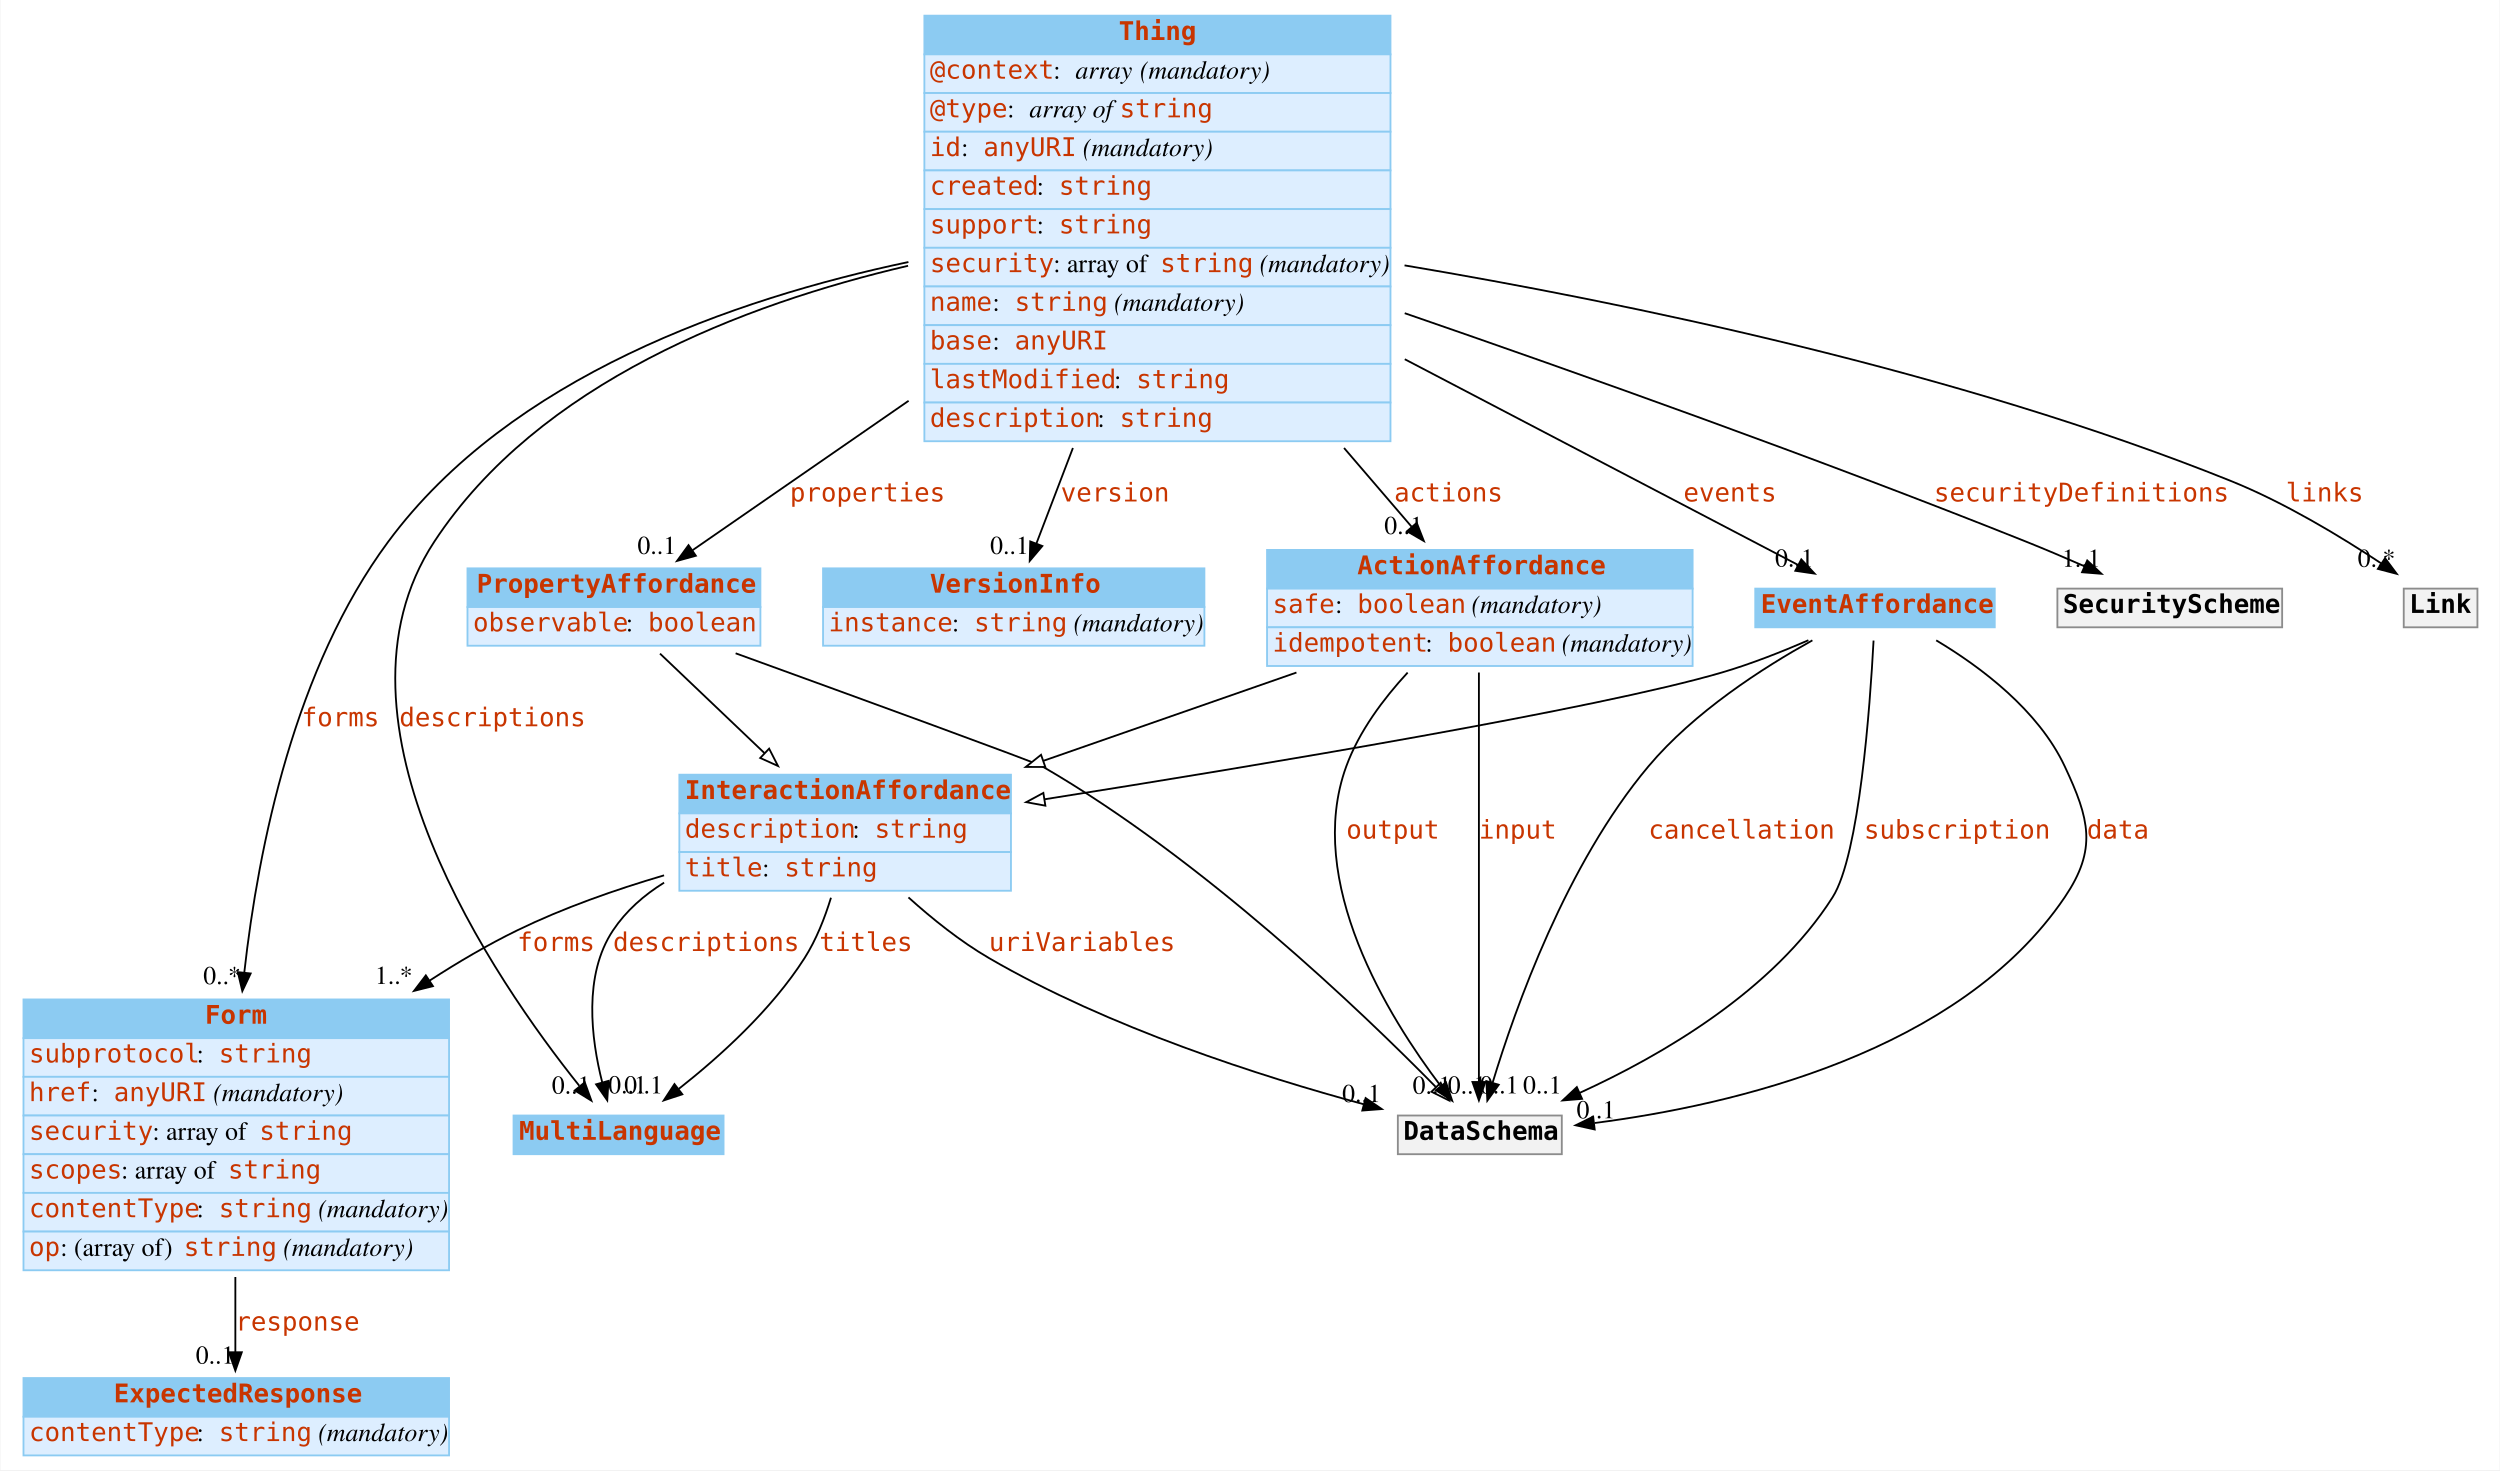
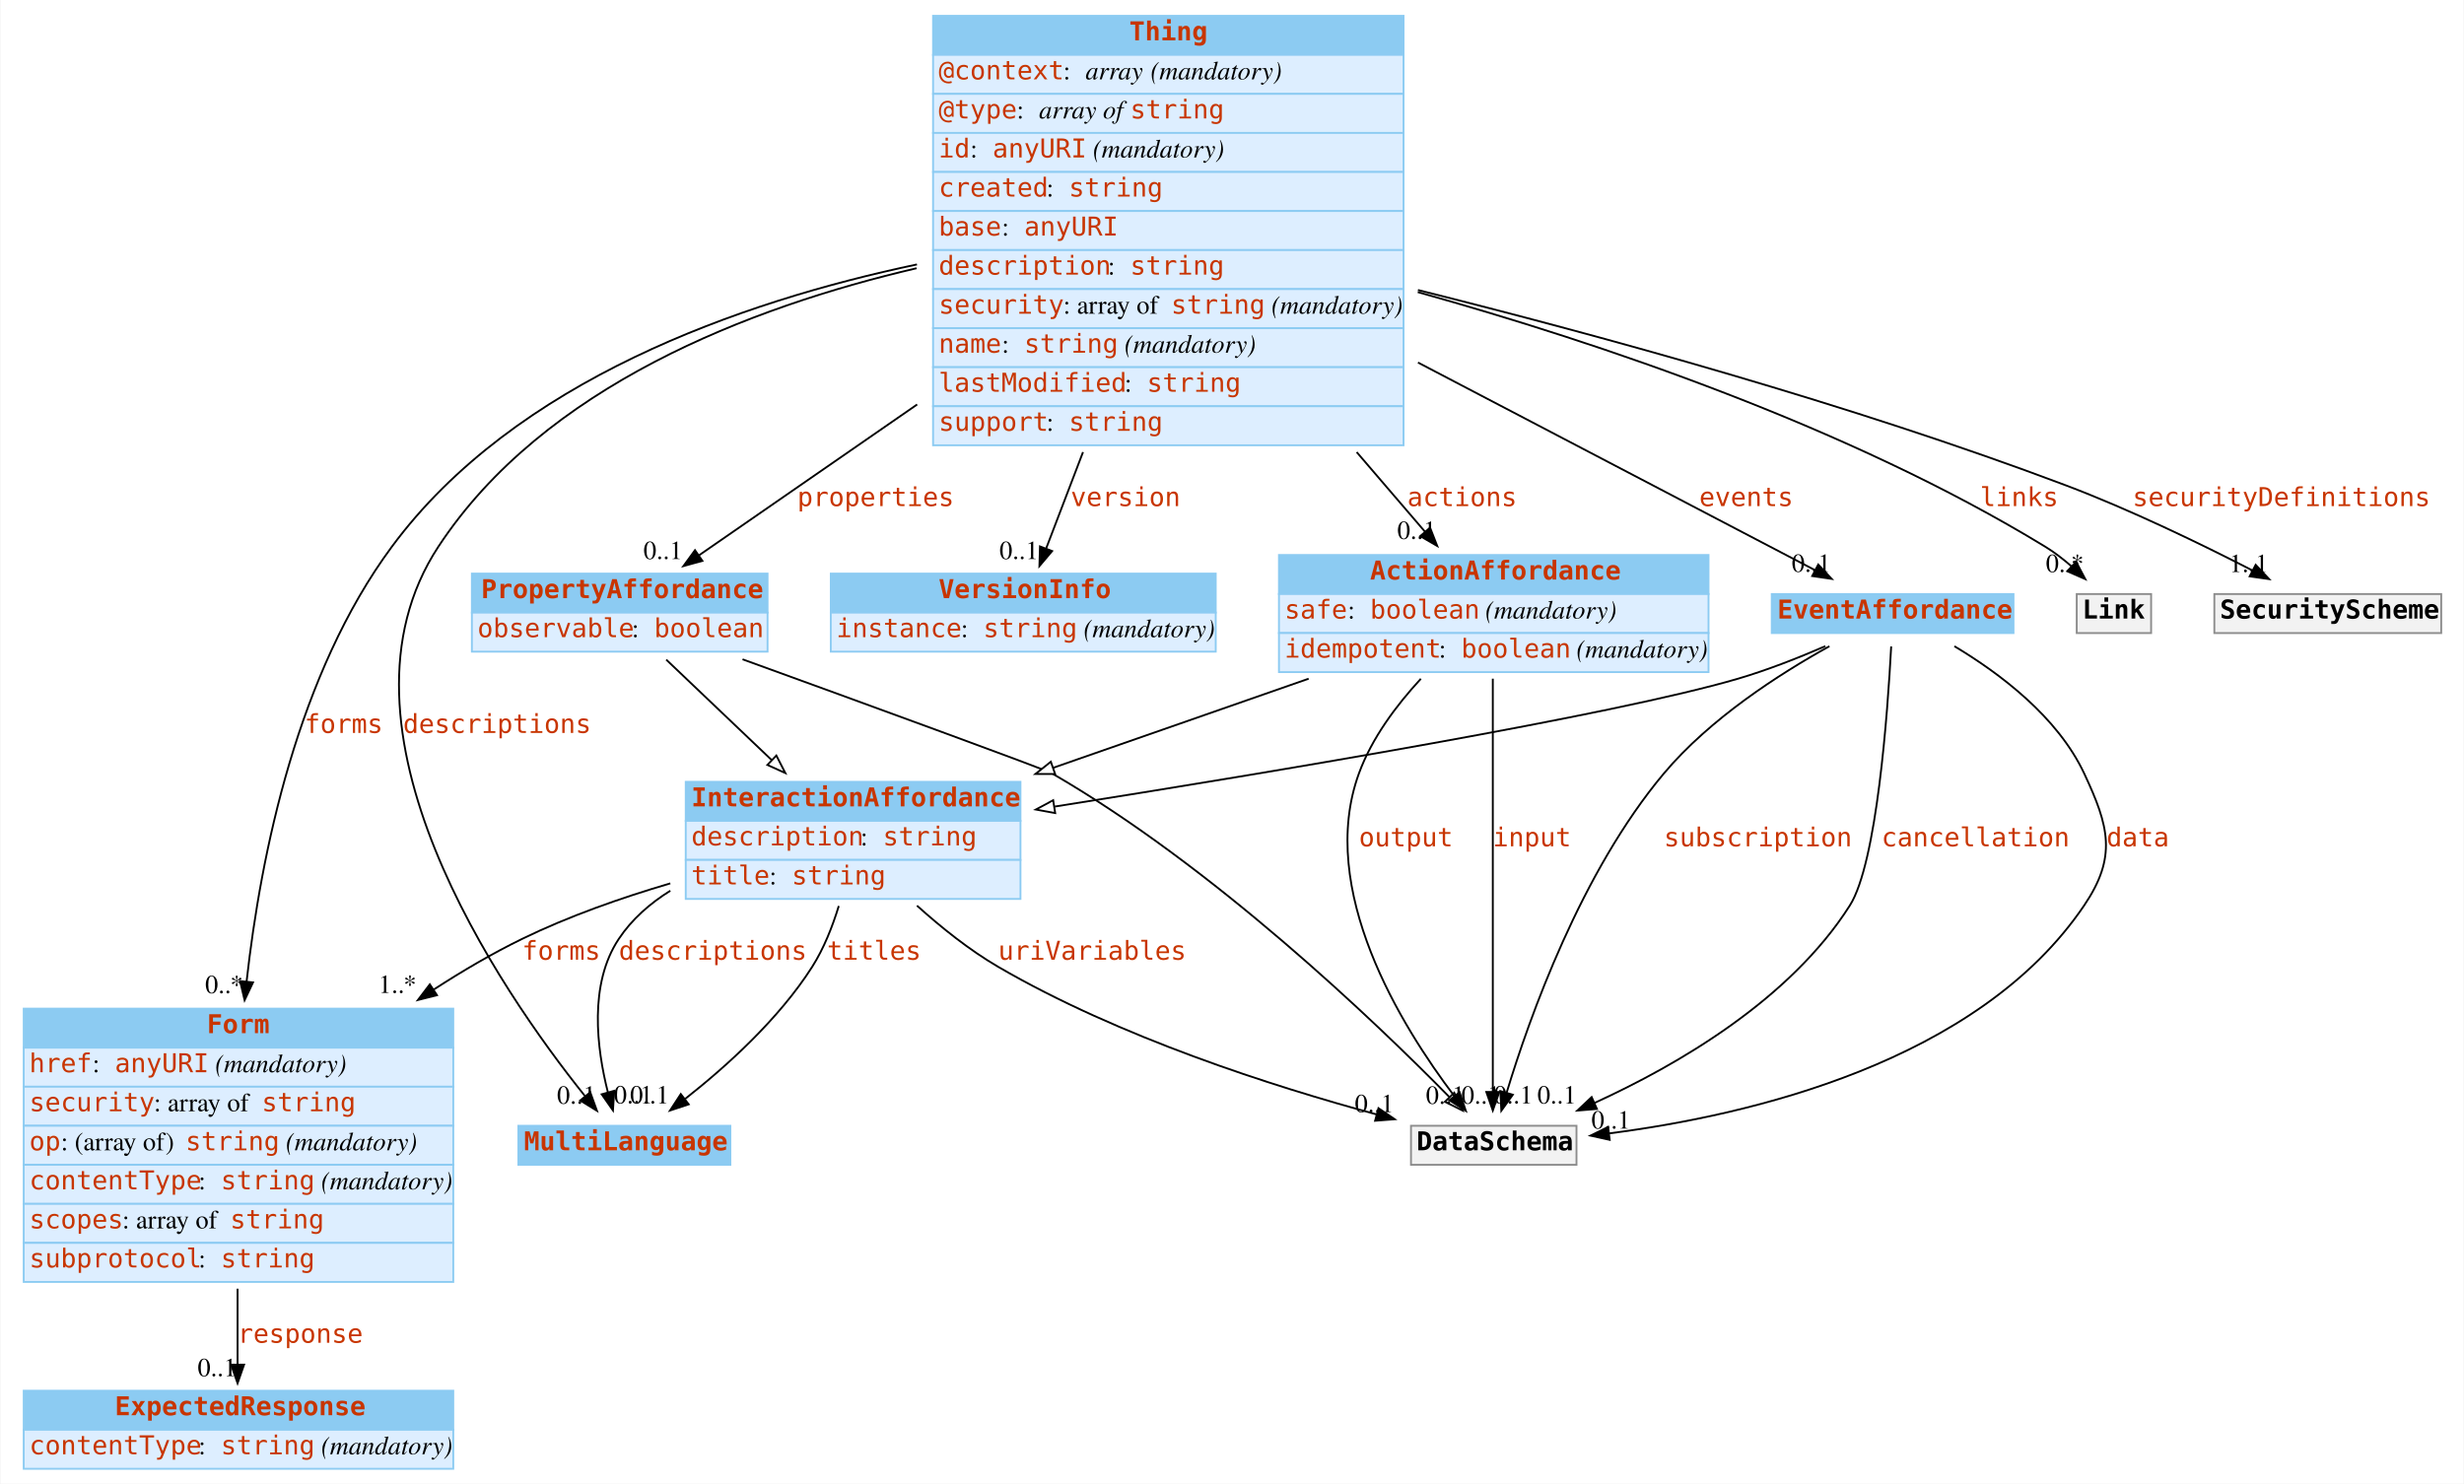
- <svg xmlns="http://www.w3.org/2000/svg" width="1357pt" height="798pt" viewBox="0.00 0.00 1356.50 798.00">
+ <svg xmlns="http://www.w3.org/2000/svg" width="1325pt" height="798pt" viewBox="0.00 0.00 1324.50 798.00">
  <g id="graph0" class="graph" transform="scale(1 1) rotate(0) translate(4 794)">
-     <polygon fill="white" stroke="none" points="-4,4 -4,-794 1352.5,-794 1352.5,4 -4,4" />
+     <polygon fill="white" stroke="none" points="-4,4 -4,-794 1320.5,-794 1320.5,4 -4,4" />
    <g id="node1" class="node">
      <polygon fill="#8ccbf2" stroke="none" points="274.5,-167.5 274.5,-188.5 388.5,-188.5 388.5,-167.5 274.5,-167.5" />
      <polygon fill="none" stroke="#8ccbf2" points="274.5,-167.5 274.5,-188.5 388.5,-188.5 388.5,-167.5 274.5,-167.5" />
      <text text-anchor="start" x="277.5" y="-175.3" font-family="mono" font-weight="bold" font-size="14.00" fill="#c83500">MultiLanguage</text>
    </g>
    <g id="node2" class="node">
      <polygon fill="#8ccbf2" stroke="none" points="8.5,-230.5 8.5,-251.5 239.5,-251.5 239.5,-230.5 8.5,-230.5" />
      <polygon fill="none" stroke="#8ccbf2" points="8.5,-230.5 8.5,-251.5 239.5,-251.5 239.5,-230.5 8.5,-230.5" />
      <text text-anchor="start" x="107" y="-238.3" font-family="mono" font-weight="bold" font-size="14.00" fill="#c83500">Form</text>
      <polygon fill="#ddeeff" stroke="none" points="8.5,-209.5 8.5,-230.5 239.5,-230.5 239.5,-209.5 8.5,-209.5" />
      <polygon fill="none" stroke="#8ccbf2" points="8.5,-209.5 8.5,-230.5 239.5,-230.5 239.5,-209.5 8.5,-209.5" />
-       <text text-anchor="start" x="11.5" y="-217.3" font-family="mono" font-size="14.00" fill="#c83500">subprotocol</text>
-       <text text-anchor="start" x="102.5" y="-217.3" font-family="Times,serif" font-size="14.00"> : </text>
-       <text text-anchor="start" x="114.5" y="-217.3" font-family="mono" font-size="14.00" fill="#c83500">string</text>
+       <text text-anchor="start" x="11.5" y="-217.3" font-family="mono" font-size="14.00" fill="#c83500">href</text>
+       <text text-anchor="start" x="45.5" y="-217.3" font-family="Times,serif" font-size="14.00"> : </text>
+       <text text-anchor="start" x="57.5" y="-217.3" font-family="mono" font-size="14.00" fill="#c83500">anyURI</text>
+       <text text-anchor="start" x="107.5" y="-217.3" font-family="Times,serif" font-size="14.00"> </text>
+       <text text-anchor="start" x="111.5" y="-217.3" font-family="Times,serif" font-style="italic" font-size="14.00">(mandatory)</text>
      <polygon fill="#ddeeff" stroke="none" points="8.5,-188.5 8.5,-209.5 239.5,-209.5 239.5,-188.5 8.5,-188.5" />
      <polygon fill="none" stroke="#8ccbf2" points="8.5,-188.5 8.5,-209.5 239.5,-209.5 239.5,-188.5 8.5,-188.5" />
-       <text text-anchor="start" x="11.5" y="-196.3" font-family="mono" font-size="14.00" fill="#c83500">href</text>
-       <text text-anchor="start" x="45.5" y="-196.3" font-family="Times,serif" font-size="14.00"> : </text>
-       <text text-anchor="start" x="57.5" y="-196.3" font-family="mono" font-size="14.00" fill="#c83500">anyURI</text>
-       <text text-anchor="start" x="107.5" y="-196.3" font-family="Times,serif" font-size="14.00"> </text>
-       <text text-anchor="start" x="111.5" y="-196.3" font-family="Times,serif" font-style="italic" font-size="14.00">(mandatory)</text>
+       <text text-anchor="start" x="11.5" y="-196.3" font-family="mono" font-size="14.00" fill="#c83500">security</text>
+       <text text-anchor="start" x="78.5" y="-196.3" font-family="Times,serif" font-size="14.00"> : array of </text>
+       <text text-anchor="start" x="136.5" y="-196.3" font-family="mono" font-size="14.00" fill="#c83500">string</text>
      <polygon fill="#ddeeff" stroke="none" points="8.5,-167.5 8.5,-188.5 239.5,-188.5 239.5,-167.5 8.5,-167.5" />
      <polygon fill="none" stroke="#8ccbf2" points="8.5,-167.5 8.5,-188.5 239.5,-188.5 239.5,-167.5 8.5,-167.5" />
-       <text text-anchor="start" x="11.5" y="-175.3" font-family="mono" font-size="14.00" fill="#c83500">security</text>
-       <text text-anchor="start" x="78.5" y="-175.3" font-family="Times,serif" font-size="14.00"> : array of </text>
-       <text text-anchor="start" x="136.5" y="-175.3" font-family="mono" font-size="14.00" fill="#c83500">string</text>
+       <text text-anchor="start" x="11.5" y="-175.3" font-family="mono" font-size="14.00" fill="#c83500">op</text>
+       <text text-anchor="start" x="28.5" y="-175.3" font-family="Times,serif" font-size="14.00"> : (array of) </text>
+       <text text-anchor="start" x="95.5" y="-175.3" font-family="mono" font-size="14.00" fill="#c83500">string</text>
+       <text text-anchor="start" x="145.5" y="-175.3" font-family="Times,serif" font-size="14.00"> </text>
+       <text text-anchor="start" x="149.5" y="-175.3" font-family="Times,serif" font-style="italic" font-size="14.00">(mandatory)</text>
      <polygon fill="#ddeeff" stroke="none" points="8.5,-146.5 8.5,-167.5 239.5,-167.5 239.5,-146.5 8.5,-146.5" />
      <polygon fill="none" stroke="#8ccbf2" points="8.5,-146.5 8.5,-167.5 239.5,-167.5 239.5,-146.5 8.5,-146.5" />
-       <text text-anchor="start" x="11.5" y="-154.3" font-family="mono" font-size="14.00" fill="#c83500">scopes</text>
-       <text text-anchor="start" x="61.5" y="-154.3" font-family="Times,serif" font-size="14.00"> : array of </text>
-       <text text-anchor="start" x="119.5" y="-154.3" font-family="mono" font-size="14.00" fill="#c83500">string</text>
+       <text text-anchor="start" x="11.5" y="-154.3" font-family="mono" font-size="14.00" fill="#c83500">contentType</text>
+       <text text-anchor="start" x="102.5" y="-154.3" font-family="Times,serif" font-size="14.00"> : </text>
+       <text text-anchor="start" x="114.5" y="-154.3" font-family="mono" font-size="14.00" fill="#c83500">string</text>
+       <text text-anchor="start" x="164.5" y="-154.3" font-family="Times,serif" font-size="14.00"> </text>
+       <text text-anchor="start" x="168.5" y="-154.3" font-family="Times,serif" font-style="italic" font-size="14.00">(mandatory)</text>
      <polygon fill="#ddeeff" stroke="none" points="8.5,-125.5 8.5,-146.5 239.5,-146.5 239.5,-125.5 8.5,-125.5" />
      <polygon fill="none" stroke="#8ccbf2" points="8.5,-125.5 8.5,-146.5 239.5,-146.5 239.5,-125.5 8.5,-125.5" />
-       <text text-anchor="start" x="11.5" y="-133.3" font-family="mono" font-size="14.00" fill="#c83500">contentType</text>
-       <text text-anchor="start" x="102.5" y="-133.3" font-family="Times,serif" font-size="14.00"> : </text>
-       <text text-anchor="start" x="114.5" y="-133.3" font-family="mono" font-size="14.00" fill="#c83500">string</text>
-       <text text-anchor="start" x="164.5" y="-133.3" font-family="Times,serif" font-size="14.00"> </text>
-       <text text-anchor="start" x="168.5" y="-133.3" font-family="Times,serif" font-style="italic" font-size="14.00">(mandatory)</text>
+       <text text-anchor="start" x="11.5" y="-133.3" font-family="mono" font-size="14.00" fill="#c83500">scopes</text>
+       <text text-anchor="start" x="61.5" y="-133.3" font-family="Times,serif" font-size="14.00"> : array of </text>
+       <text text-anchor="start" x="119.5" y="-133.3" font-family="mono" font-size="14.00" fill="#c83500">string</text>
      <polygon fill="#ddeeff" stroke="none" points="8.5,-104.5 8.5,-125.5 239.5,-125.5 239.5,-104.5 8.5,-104.5" />
      <polygon fill="none" stroke="#8ccbf2" points="8.5,-104.5 8.5,-125.5 239.5,-125.5 239.5,-104.5 8.5,-104.5" />
-       <text text-anchor="start" x="11.5" y="-112.3" font-family="mono" font-size="14.00" fill="#c83500">op</text>
-       <text text-anchor="start" x="28.5" y="-112.3" font-family="Times,serif" font-size="14.00"> : (array of) </text>
-       <text text-anchor="start" x="95.5" y="-112.3" font-family="mono" font-size="14.00" fill="#c83500">string</text>
-       <text text-anchor="start" x="145.5" y="-112.3" font-family="Times,serif" font-size="14.00"> </text>
-       <text text-anchor="start" x="149.5" y="-112.3" font-family="Times,serif" font-style="italic" font-size="14.00">(mandatory)</text>
+       <text text-anchor="start" x="11.5" y="-112.3" font-family="mono" font-size="14.00" fill="#c83500">subprotocol</text>
+       <text text-anchor="start" x="102.5" y="-112.3" font-family="Times,serif" font-size="14.00"> : </text>
+       <text text-anchor="start" x="114.5" y="-112.3" font-family="mono" font-size="14.00" fill="#c83500">string</text>
    </g>
    <g id="node5" class="node">
      <polygon fill="#8ccbf2" stroke="none" points="8.5,-25 8.5,-46 239.5,-46 239.5,-25 8.5,-25" />
      <polygon fill="none" stroke="#8ccbf2" points="8.5,-25 8.5,-46 239.5,-46 239.5,-25 8.5,-25" />
      <text text-anchor="start" x="57.5" y="-32.8" font-family="mono" font-weight="bold" font-size="14.00" fill="#c83500">ExpectedResponse</text>
      <polygon fill="#ddeeff" stroke="none" points="8.5,-4 8.5,-25 239.5,-25 239.5,-4 8.5,-4" />
      <polygon fill="none" stroke="#8ccbf2" points="8.5,-4 8.5,-25 239.5,-25 239.5,-4 8.5,-4" />
      <text text-anchor="start" x="11.5" y="-11.8" font-family="mono" font-size="14.00" fill="#c83500">contentType</text>
      <text text-anchor="start" x="102.5" y="-11.8" font-family="Times,serif" font-size="14.00"> : </text>
      <text text-anchor="start" x="114.5" y="-11.8" font-family="mono" font-size="14.00" fill="#c83500">string</text>
      <text text-anchor="start" x="164.5" y="-11.8" font-family="Times,serif" font-size="14.00"> </text>
      <text text-anchor="start" x="168.5" y="-11.8" font-family="Times,serif" font-style="italic" font-size="14.00">(mandatory)</text>
    </g>
    <g id="edge1" class="edge">
      <path fill="none" stroke="black" d="M123.5,-100.862C123.5,-86.558 123.5,-72.295 123.5,-60.116" />
      <polygon fill="black" stroke="black" points="127,-60 123.5,-50 120,-60 127,-60" />
      <text text-anchor="start" x="123.5" y="-71.8" font-family="mono" font-size="14.00" fill="#c83500">response</text>
      <text text-anchor="middle" x="112.5" y="-53.8" font-family="Times,serif" font-size="14.00">0..1</text>
    </g>
    <g id="node3" class="node">
      <polygon fill="#8ccbf2" stroke="none" points="497.5,-764.5 497.5,-785.5 750.5,-785.5 750.5,-764.5 497.5,-764.5" />
      <polygon fill="none" stroke="#8ccbf2" points="497.5,-764.5 497.5,-785.5 750.5,-785.5 750.5,-764.5 497.5,-764.5" />
      <text text-anchor="start" x="603" y="-772.3" font-family="mono" font-weight="bold" font-size="14.00" fill="#c83500">Thing</text>
      <polygon fill="#ddeeff" stroke="none" points="497.5,-743.5 497.5,-764.5 750.5,-764.5 750.5,-743.5 497.5,-743.5" />
      <polygon fill="none" stroke="#8ccbf2" points="497.5,-743.5 497.5,-764.5 750.5,-764.5 750.5,-743.5 497.5,-743.5" />
      <text text-anchor="start" x="500.5" y="-751.3" font-family="mono" font-size="14.00" fill="#c83500">@context</text>
      <text text-anchor="start" x="567.5" y="-751.3" font-family="Times,serif" font-size="14.00"> : </text>
      <text text-anchor="start" x="579.5" y="-751.3" font-family="Times,serif" font-style="italic" font-size="14.00">array</text>
      <text text-anchor="start" x="610.5" y="-751.3" font-family="Times,serif" font-size="14.00"> </text>
      <text text-anchor="start" x="614.5" y="-751.3" font-family="Times,serif" font-style="italic" font-size="14.00">(mandatory)</text>
      <polygon fill="#ddeeff" stroke="none" points="497.5,-722.5 497.5,-743.5 750.5,-743.5 750.5,-722.5 497.5,-722.5" />
      <polygon fill="none" stroke="#8ccbf2" points="497.5,-722.5 497.5,-743.5 750.5,-743.5 750.5,-722.5 497.5,-722.5" />
      <text text-anchor="start" x="500.5" y="-730.3" font-family="mono" font-size="14.00" fill="#c83500">@type</text>
      <text text-anchor="start" x="542.5" y="-730.3" font-family="Times,serif" font-size="14.00"> : </text>
      <text text-anchor="start" x="554.5" y="-730.3" font-family="Times,serif" font-style="italic" font-size="14.00">array of </text>
      <text text-anchor="start" x="603.5" y="-730.3" font-family="mono" font-size="14.00" fill="#c83500">string</text>
      <polygon fill="#ddeeff" stroke="none" points="497.5,-701.5 497.5,-722.5 750.5,-722.5 750.5,-701.5 497.5,-701.5" />
      <polygon fill="none" stroke="#8ccbf2" points="497.5,-701.5 497.5,-722.5 750.5,-722.5 750.5,-701.5 497.5,-701.5" />
      <text text-anchor="start" x="500.5" y="-709.3" font-family="mono" font-size="14.00" fill="#c83500">id</text>
      <text text-anchor="start" x="517.5" y="-709.3" font-family="Times,serif" font-size="14.00"> : </text>
      <text text-anchor="start" x="529.5" y="-709.3" font-family="mono" font-size="14.00" fill="#c83500">anyURI</text>
      <text text-anchor="start" x="579.5" y="-709.3" font-family="Times,serif" font-size="14.00"> </text>
      <text text-anchor="start" x="583.5" y="-709.3" font-family="Times,serif" font-style="italic" font-size="14.00">(mandatory)</text>
      <polygon fill="#ddeeff" stroke="none" points="497.5,-680.5 497.5,-701.5 750.5,-701.5 750.5,-680.5 497.5,-680.5" />
      <polygon fill="none" stroke="#8ccbf2" points="497.5,-680.5 497.5,-701.5 750.5,-701.5 750.5,-680.5 497.5,-680.5" />
      <text text-anchor="start" x="500.5" y="-688.3" font-family="mono" font-size="14.00" fill="#c83500">created</text>
      <text text-anchor="start" x="558.5" y="-688.3" font-family="Times,serif" font-size="14.00"> : </text>
      <text text-anchor="start" x="570.5" y="-688.3" font-family="mono" font-size="14.00" fill="#c83500">string</text>
      <polygon fill="#ddeeff" stroke="none" points="497.5,-659.5 497.5,-680.5 750.5,-680.5 750.5,-659.5 497.5,-659.5" />
      <polygon fill="none" stroke="#8ccbf2" points="497.5,-659.5 497.5,-680.5 750.5,-680.5 750.5,-659.5 497.5,-659.5" />
-       <text text-anchor="start" x="500.5" y="-667.3" font-family="mono" font-size="14.00" fill="#c83500">support</text>
-       <text text-anchor="start" x="558.5" y="-667.3" font-family="Times,serif" font-size="14.00"> : </text>
-       <text text-anchor="start" x="570.5" y="-667.3" font-family="mono" font-size="14.00" fill="#c83500">string</text>
+       <text text-anchor="start" x="500.5" y="-667.3" font-family="mono" font-size="14.00" fill="#c83500">base</text>
+       <text text-anchor="start" x="534.5" y="-667.3" font-family="Times,serif" font-size="14.00"> : </text>
+       <text text-anchor="start" x="546.5" y="-667.3" font-family="mono" font-size="14.00" fill="#c83500">anyURI</text>
      <polygon fill="#ddeeff" stroke="none" points="497.5,-638.5 497.5,-659.5 750.5,-659.5 750.5,-638.5 497.5,-638.5" />
      <polygon fill="none" stroke="#8ccbf2" points="497.5,-638.5 497.5,-659.5 750.5,-659.5 750.5,-638.5 497.5,-638.5" />
-       <text text-anchor="start" x="500.5" y="-646.3" font-family="mono" font-size="14.00" fill="#c83500">security</text>
-       <text text-anchor="start" x="567.5" y="-646.3" font-family="Times,serif" font-size="14.00"> : array of </text>
-       <text text-anchor="start" x="625.5" y="-646.3" font-family="mono" font-size="14.00" fill="#c83500">string</text>
-       <text text-anchor="start" x="675.5" y="-646.3" font-family="Times,serif" font-size="14.00"> </text>
-       <text text-anchor="start" x="679.5" y="-646.3" font-family="Times,serif" font-style="italic" font-size="14.00">(mandatory)</text>
+       <text text-anchor="start" x="500.5" y="-646.3" font-family="mono" font-size="14.00" fill="#c83500">description</text>
+       <text text-anchor="start" x="591.5" y="-646.3" font-family="Times,serif" font-size="14.00"> : </text>
+       <text text-anchor="start" x="603.5" y="-646.3" font-family="mono" font-size="14.00" fill="#c83500">string</text>
      <polygon fill="#ddeeff" stroke="none" points="497.5,-617.5 497.5,-638.5 750.5,-638.5 750.5,-617.5 497.5,-617.5" />
      <polygon fill="none" stroke="#8ccbf2" points="497.5,-617.5 497.5,-638.5 750.5,-638.5 750.5,-617.5 497.5,-617.5" />
-       <text text-anchor="start" x="500.5" y="-625.3" font-family="mono" font-size="14.00" fill="#c83500">name</text>
-       <text text-anchor="start" x="534.5" y="-625.3" font-family="Times,serif" font-size="14.00"> : </text>
-       <text text-anchor="start" x="546.5" y="-625.3" font-family="mono" font-size="14.00" fill="#c83500">string</text>
-       <text text-anchor="start" x="596.5" y="-625.3" font-family="Times,serif" font-size="14.00"> </text>
-       <text text-anchor="start" x="600.5" y="-625.3" font-family="Times,serif" font-style="italic" font-size="14.00">(mandatory)</text>
+       <text text-anchor="start" x="500.5" y="-625.3" font-family="mono" font-size="14.00" fill="#c83500">security</text>
+       <text text-anchor="start" x="567.5" y="-625.3" font-family="Times,serif" font-size="14.00"> : array of </text>
+       <text text-anchor="start" x="625.5" y="-625.3" font-family="mono" font-size="14.00" fill="#c83500">string</text>
+       <text text-anchor="start" x="675.5" y="-625.3" font-family="Times,serif" font-size="14.00"> </text>
+       <text text-anchor="start" x="679.5" y="-625.3" font-family="Times,serif" font-style="italic" font-size="14.00">(mandatory)</text>
      <polygon fill="#ddeeff" stroke="none" points="497.5,-596.5 497.5,-617.5 750.5,-617.5 750.5,-596.5 497.5,-596.5" />
      <polygon fill="none" stroke="#8ccbf2" points="497.5,-596.5 497.5,-617.5 750.5,-617.5 750.5,-596.5 497.5,-596.5" />
-       <text text-anchor="start" x="500.5" y="-604.3" font-family="mono" font-size="14.00" fill="#c83500">base</text>
+       <text text-anchor="start" x="500.5" y="-604.3" font-family="mono" font-size="14.00" fill="#c83500">name</text>
      <text text-anchor="start" x="534.5" y="-604.3" font-family="Times,serif" font-size="14.00"> : </text>
-       <text text-anchor="start" x="546.5" y="-604.3" font-family="mono" font-size="14.00" fill="#c83500">anyURI</text>
+       <text text-anchor="start" x="546.5" y="-604.3" font-family="mono" font-size="14.00" fill="#c83500">string</text>
+       <text text-anchor="start" x="596.5" y="-604.3" font-family="Times,serif" font-size="14.00"> </text>
+       <text text-anchor="start" x="600.5" y="-604.3" font-family="Times,serif" font-style="italic" font-size="14.00">(mandatory)</text>
      <polygon fill="#ddeeff" stroke="none" points="497.5,-575.5 497.5,-596.5 750.5,-596.5 750.5,-575.5 497.5,-575.5" />
      <polygon fill="none" stroke="#8ccbf2" points="497.5,-575.5 497.5,-596.5 750.5,-596.5 750.5,-575.5 497.5,-575.5" />
      <text text-anchor="start" x="500.5" y="-583.3" font-family="mono" font-size="14.00" fill="#c83500">lastModified</text>
      <text text-anchor="start" x="600.5" y="-583.3" font-family="Times,serif" font-size="14.00"> : </text>
      <text text-anchor="start" x="612.5" y="-583.3" font-family="mono" font-size="14.00" fill="#c83500">string</text>
      <polygon fill="#ddeeff" stroke="none" points="497.5,-554.5 497.5,-575.5 750.5,-575.5 750.5,-554.5 497.5,-554.5" />
      <polygon fill="none" stroke="#8ccbf2" points="497.5,-554.5 497.5,-575.5 750.5,-575.5 750.5,-554.5 497.5,-554.5" />
-       <text text-anchor="start" x="500.5" y="-562.3" font-family="mono" font-size="14.00" fill="#c83500">description</text>
-       <text text-anchor="start" x="591.5" y="-562.3" font-family="Times,serif" font-size="14.00"> : </text>
-       <text text-anchor="start" x="603.5" y="-562.3" font-family="mono" font-size="14.00" fill="#c83500">string</text>
-     </g>
-     <g id="edge6" class="edge">
+       <text text-anchor="start" x="500.5" y="-562.3" font-family="mono" font-size="14.00" fill="#c83500">support</text>
+       <text text-anchor="start" x="558.5" y="-562.3" font-family="Times,serif" font-size="14.00"> : </text>
+       <text text-anchor="start" x="570.5" y="-562.3" font-family="mono" font-size="14.00" fill="#c83500">string</text>
+     </g>
+     <g id="edge9" class="edge">
      <path fill="none" stroke="black" d="M488.65,-649.734C399.198,-628.854 288.197,-586.287 231.5,-500 167.412,-402.466 264.743,-261.446 310.199,-204.625" />
      <polygon fill="black" stroke="black" points="313.167,-206.523 316.761,-196.557 307.736,-202.107 313.167,-206.523" />
      <text text-anchor="start" x="212.5" y="-399.8" font-family="mono" font-size="14.00" fill="#c83500">descriptions</text>
      <text text-anchor="middle" x="305.761" y="-200.357" font-family="Times,serif" font-size="14.00">0..1</text>
    </g>
-     <g id="edge2" class="edge">
+     <g id="edge4" class="edge">
      <path fill="none" stroke="black" d="M488.842,-651.771C394.02,-631.746 272.628,-589.358 206.5,-500 155.907,-431.633 136.07,-335.22 128.338,-266.025" />
      <polygon fill="black" stroke="black" points="131.813,-265.598 127.283,-256.02 124.851,-266.332 131.813,-265.598" />
      <text text-anchor="start" x="159.5" y="-399.8" font-family="mono" font-size="14.00" fill="#c83500">forms</text>
      <text text-anchor="middle" x="116.283" y="-259.82" font-family="Times,serif" font-size="14.00">0..*</text>
    </g>
    <g id="node4" class="node">
      <polygon fill="#8ccbf2" stroke="none" points="249.5,-464.5 249.5,-485.5 408.5,-485.5 408.5,-464.5 249.5,-464.5" />
      <polygon fill="none" stroke="#8ccbf2" points="249.5,-464.5 249.5,-485.5 408.5,-485.5 408.5,-464.5 249.5,-464.5" />
      <text text-anchor="start" x="254.5" y="-472.3" font-family="mono" font-weight="bold" font-size="14.00" fill="#c83500">PropertyAffordance</text>
      <polygon fill="#ddeeff" stroke="none" points="249.5,-443.5 249.5,-464.5 408.5,-464.5 408.5,-443.5 249.5,-443.5" />
      <polygon fill="none" stroke="#8ccbf2" points="249.5,-443.5 249.5,-464.5 408.5,-464.5 408.5,-443.5 249.5,-443.5" />
      <text text-anchor="start" x="252.5" y="-451.3" font-family="mono" font-size="14.00" fill="#c83500">observable</text>
      <text text-anchor="start" x="335.5" y="-451.3" font-family="Times,serif" font-size="14.00"> : </text>
      <text text-anchor="start" x="347.5" y="-451.3" font-family="mono" font-size="14.00" fill="#c83500">boolean</text>
    </g>
-     <g id="edge7" class="edge">
+     <g id="edge8" class="edge">
      <path fill="none" stroke="black" d="M488.949,-576.455C446.584,-547.158 402.784,-516.869 371.672,-495.355" />
      <polygon fill="black" stroke="black" points="373.461,-492.336 363.245,-489.527 369.479,-498.094 373.461,-492.336" />
      <text text-anchor="start" x="424.5" y="-521.8" font-family="mono" font-size="14.00" fill="#c83500">properties</text>
      <text text-anchor="middle" x="352.245" y="-493.327" font-family="Times,serif" font-size="14.00">0..1</text>
    </g>
    <g id="node6" class="node">
      <polygon fill="#8ccbf2" stroke="none" points="442.5,-464.5 442.5,-485.5 649.5,-485.5 649.5,-464.5 442.5,-464.5" />
      <polygon fill="none" stroke="#8ccbf2" points="442.5,-464.5 442.5,-485.5 649.5,-485.5 649.5,-464.5 442.5,-464.5" />
      <text text-anchor="start" x="500.5" y="-472.3" font-family="mono" font-weight="bold" font-size="14.00" fill="#c83500">VersionInfo</text>
      <polygon fill="#ddeeff" stroke="none" points="442.5,-443.5 442.5,-464.5 649.5,-464.5 649.5,-443.5 442.5,-443.5" />
      <polygon fill="none" stroke="#8ccbf2" points="442.5,-443.5 442.5,-464.5 649.5,-464.5 649.5,-443.5 442.5,-443.5" />
      <text text-anchor="start" x="445.5" y="-451.3" font-family="mono" font-size="14.00" fill="#c83500">instance</text>
      <text text-anchor="start" x="512.5" y="-451.3" font-family="Times,serif" font-size="14.00"> : </text>
      <text text-anchor="start" x="524.5" y="-451.3" font-family="mono" font-size="14.00" fill="#c83500">string</text>
      <text text-anchor="start" x="574.5" y="-451.3" font-family="Times,serif" font-size="14.00"> </text>
      <text text-anchor="start" x="578.5" y="-451.3" font-family="Times,serif" font-style="italic" font-size="14.00">(mandatory)</text>
    </g>
-     <g id="edge4" class="edge">
+     <g id="edge5" class="edge">
      <path fill="none" stroke="black" d="M578.127,-550.832C570.884,-531.888 563.942,-513.733 558.338,-499.075" />
      <polygon fill="black" stroke="black" points="561.525,-497.611 554.684,-489.52 554.986,-500.111 561.525,-497.611" />
      <text text-anchor="start" x="571.5" y="-521.8" font-family="mono" font-size="14.00" fill="#c83500">version</text>
      <text text-anchor="middle" x="543.684" y="-493.32" font-family="Times,serif" font-size="14.00">0..1</text>
    </g>
    <g id="node7" class="node">
      <polygon fill="#8ccbf2" stroke="none" points="683.5,-474.5 683.5,-495.5 914.5,-495.5 914.5,-474.5 683.5,-474.5" />
      <polygon fill="none" stroke="#8ccbf2" points="683.5,-474.5 683.5,-495.5 914.5,-495.5 914.5,-474.5 683.5,-474.5" />
      <text text-anchor="start" x="732.5" y="-482.3" font-family="mono" font-weight="bold" font-size="14.00" fill="#c83500">ActionAffordance</text>
      <polygon fill="#ddeeff" stroke="none" points="683.5,-453.5 683.5,-474.5 914.5,-474.5 914.5,-453.5 683.5,-453.5" />
      <polygon fill="none" stroke="#8ccbf2" points="683.5,-453.5 683.5,-474.5 914.5,-474.5 914.5,-453.5 683.5,-453.5" />
      <text text-anchor="start" x="686.5" y="-461.3" font-family="mono" font-size="14.00" fill="#c83500">safe</text>
      <text text-anchor="start" x="720.5" y="-461.3" font-family="Times,serif" font-size="14.00"> : </text>
      <text text-anchor="start" x="732.5" y="-461.3" font-family="mono" font-size="14.00" fill="#c83500">boolean</text>
      <text text-anchor="start" x="790.5" y="-461.3" font-family="Times,serif" font-size="14.00"> </text>
      <text text-anchor="start" x="794.5" y="-461.3" font-family="Times,serif" font-style="italic" font-size="14.00">(mandatory)</text>
      <polygon fill="#ddeeff" stroke="none" points="683.5,-432.5 683.5,-453.5 914.5,-453.5 914.5,-432.5 683.5,-432.5" />
      <polygon fill="none" stroke="#8ccbf2" points="683.5,-432.5 683.5,-453.5 914.5,-453.5 914.5,-432.5 683.5,-432.5" />
      <text text-anchor="start" x="686.5" y="-440.3" font-family="mono" font-size="14.00" fill="#c83500">idempotent</text>
      <text text-anchor="start" x="769.5" y="-440.3" font-family="Times,serif" font-size="14.00"> : </text>
      <text text-anchor="start" x="781.5" y="-440.3" font-family="mono" font-size="14.00" fill="#c83500">boolean</text>
      <text text-anchor="start" x="839.5" y="-440.3" font-family="Times,serif" font-size="14.00"> </text>
      <text text-anchor="start" x="843.5" y="-440.3" font-family="Times,serif" font-style="italic" font-size="14.00">(mandatory)</text>
    </g>
-     <g id="edge5" class="edge">
+     <g id="edge6" class="edge">
      <path fill="none" stroke="black" d="M725.298,-550.832C738.375,-535.589 751.013,-520.856 762.003,-508.045" />
      <polygon fill="black" stroke="black" points="764.767,-510.199 768.621,-500.33 759.454,-505.641 764.767,-510.199" />
      <text text-anchor="start" x="752.5" y="-521.8" font-family="mono" font-size="14.00" fill="#c83500">actions</text>
      <text text-anchor="middle" x="757.621" y="-504.13" font-family="Times,serif" font-size="14.00">0..1</text>
    </g>
    <g id="node9" class="node">
      <polygon fill="#8ccbf2" stroke="none" points="948.5,-453.5 948.5,-474.5 1078.5,-474.5 1078.5,-453.5 948.5,-453.5" />
      <polygon fill="none" stroke="#8ccbf2" points="948.5,-453.5 948.5,-474.5 1078.5,-474.5 1078.5,-453.5 948.5,-453.5" />
      <text text-anchor="start" x="951.5" y="-461.3" font-family="mono" font-weight="bold" font-size="14.00" fill="#c83500">EventAffordance</text>
    </g>
-     <g id="edge8" class="edge">
+     <g id="edge7" class="edge">
      <path fill="none" stroke="black" d="M758.262,-599.009C833.087,-559.87 921.033,-513.867 971.715,-487.357" />
      <polygon fill="black" stroke="black" points="973.495,-490.376 980.733,-482.639 970.25,-484.173 973.495,-490.376" />
      <text text-anchor="start" x="909.5" y="-521.8" font-family="mono" font-size="14.00" fill="#c83500">events</text>
      <text text-anchor="middle" x="969.733" y="-486.439" font-family="Times,serif" font-size="14.00">0..1</text>
    </g>
    <g id="node10" class="node">
-       <polygon fill="#f2f2f2" stroke="none" points="1112.5,-453.5 1112.5,-474.5 1234.5,-474.5 1234.5,-453.5 1112.5,-453.5" />
-       <polygon fill="none" stroke="#8c8c8c" points="1112.5,-453.5 1112.5,-474.5 1234.5,-474.5 1234.5,-453.5 1112.5,-453.5" />
-       <text text-anchor="start" x="1115.5" y="-461.3" font-family="mono" font-weight="bold" font-size="14.00">SecurityScheme</text>
+       <polygon fill="#f2f2f2" stroke="none" points="1112.5,-453.5 1112.5,-474.5 1152.5,-474.5 1152.5,-453.5 1112.5,-453.5" />
+       <polygon fill="none" stroke="#8c8c8c" points="1112.5,-453.5 1112.5,-474.5 1152.5,-474.5 1152.5,-453.5 1112.5,-453.5" />
+       <text text-anchor="start" x="1115.5" y="-461.3" font-family="mono" font-weight="bold" font-size="14.00">Link</text>
+     </g>
+     <g id="edge2" class="edge">
+       <path fill="none" stroke="black" d="M758.138,-636.894C856.264,-609.482 989.942,-564.371 1095.5,-500 1100.37,-497.028 1105.16,-493.341 1109.58,-489.493" />
+       <polygon fill="black" stroke="black" points="1112.16,-491.882 1117.11,-482.515 1107.39,-486.751 1112.16,-491.882" />
+       <text text-anchor="start" x="1060.5" y="-521.8" font-family="mono" font-size="14.00" fill="#c83500">links</text>
+       <text text-anchor="middle" x="1106.11" y="-486.315" font-family="Times,serif" font-size="14.00">0..*</text>
+     </g>
+     <g id="node11" class="node">
+       <polygon fill="#f2f2f2" stroke="none" points="1186.5,-453.5 1186.5,-474.5 1308.5,-474.5 1308.5,-453.5 1186.5,-453.5" />
+       <polygon fill="none" stroke="#8c8c8c" points="1186.5,-453.5 1186.5,-474.5 1308.5,-474.5 1308.5,-453.5 1186.5,-453.5" />
+       <text text-anchor="start" x="1189.5" y="-461.3" font-family="mono" font-weight="bold" font-size="14.00">SecurityScheme</text>
    </g>
    <g id="edge3" class="edge">
-       <path fill="none" stroke="black" d="M758.23,-623.997C853.174,-591.232 982.934,-545.039 1095.5,-500 1105.81,-495.873 1116.78,-491.201 1127.14,-486.659" />
-       <polygon fill="black" stroke="black" points="1128.71,-489.791 1136.44,-482.543 1125.88,-483.39 1128.71,-489.791" />
-       <text text-anchor="start" x="1045.5" y="-521.8" font-family="mono" font-size="14.00" fill="#c83500">securityDefinitions</text>
-       <text text-anchor="middle" x="1125.44" y="-486.343" font-family="Times,serif" font-size="14.00">1..1</text>
-     </g>
-     <g id="node11" class="node">
-       <polygon fill="#f2f2f2" stroke="none" points="1300.5,-453.5 1300.5,-474.5 1340.5,-474.5 1340.5,-453.5 1300.5,-453.5" />
-       <polygon fill="none" stroke="#8c8c8c" points="1300.5,-453.5 1300.5,-474.5 1340.5,-474.5 1340.5,-453.5 1300.5,-453.5" />
-       <text text-anchor="start" x="1303.5" y="-461.3" font-family="mono" font-weight="bold" font-size="14.00">Link</text>
-     </g>
-     <g id="edge9" class="edge">
-       <path fill="none" stroke="black" d="M758.136,-649.954C878.632,-629.683 1058.57,-592.478 1206.5,-533 1235.7,-521.259 1266.26,-502.784 1288.37,-488.129" />
-       <polygon fill="black" stroke="black" points="1290.37,-491.005 1296.71,-482.519 1286.46,-485.197 1290.37,-491.005" />
-       <text text-anchor="start" x="1236.5" y="-521.8" font-family="mono" font-size="14.00" fill="#c83500">links</text>
-       <text text-anchor="middle" x="1285.71" y="-486.319" font-family="Times,serif" font-size="14.00">0..*</text>
+       <path fill="none" stroke="black" d="M758.226,-638.011C856.225,-613.525 991.348,-576.469 1106.5,-533 1141.29,-519.868 1179.23,-501.457 1206.98,-487.18" />
+       <polygon fill="black" stroke="black" points="1208.72,-490.222 1215.98,-482.511 1205.49,-484.009 1208.72,-490.222" />
+       <text text-anchor="start" x="1142.5" y="-521.8" font-family="mono" font-size="14.00" fill="#c83500">securityDefinitions</text>
+       <text text-anchor="middle" x="1204.98" y="-486.311" font-family="Times,serif" font-size="14.00">1..1</text>
    </g>
    <g id="node8" class="node">
      <polygon fill="#8ccbf2" stroke="none" points="364.5,-352.5 364.5,-373.5 544.5,-373.5 544.5,-352.5 364.5,-352.5" />
      <polygon fill="none" stroke="#8ccbf2" points="364.5,-352.5 364.5,-373.5 544.5,-373.5 544.5,-352.5 364.5,-352.5" />
      <text text-anchor="start" x="367.5" y="-360.3" font-family="mono" font-weight="bold" font-size="14.00" fill="#c83500">InteractionAffordance</text>
      <polygon fill="#ddeeff" stroke="none" points="364.5,-331.5 364.5,-352.5 544.5,-352.5 544.5,-331.5 364.5,-331.5" />
      <polygon fill="none" stroke="#8ccbf2" points="364.5,-331.5 364.5,-352.5 544.5,-352.5 544.5,-331.5 364.5,-331.5" />
      <text text-anchor="start" x="367.5" y="-339.3" font-family="mono" font-size="14.00" fill="#c83500">description</text>
      <text text-anchor="start" x="458.5" y="-339.3" font-family="Times,serif" font-size="14.00"> : </text>
      <text text-anchor="start" x="470.5" y="-339.3" font-family="mono" font-size="14.00" fill="#c83500">string</text>
      <polygon fill="#ddeeff" stroke="none" points="364.5,-310.5 364.5,-331.5 544.5,-331.5 544.5,-310.5 364.5,-310.5" />
      <polygon fill="none" stroke="#8ccbf2" points="364.5,-310.5 364.5,-331.5 544.5,-331.5 544.5,-310.5 364.5,-310.5" />
      <text text-anchor="start" x="367.5" y="-318.3" font-family="mono" font-size="14.00" fill="#c83500">title</text>
      <text text-anchor="start" x="409.5" y="-318.3" font-family="Times,serif" font-size="14.00"> : </text>
      <text text-anchor="start" x="421.5" y="-318.3" font-family="mono" font-size="14.00" fill="#c83500">string</text>
    </g>
    <g id="edge21" class="edge">
      <path fill="none" stroke="black" d="M353.998,-439.216C370.249,-423.739 391.736,-403.276 410.669,-385.244" />
      <polygon fill="white" stroke="black" points="413.228,-387.64 418.056,-378.209 408.4,-382.571 413.228,-387.64" />
    </g>
    <g id="node12" class="node">
      <polygon fill="#f2f2f2" stroke="none" points="754.5,-167.5 754.5,-188.5 843.5,-188.5 843.5,-167.5 754.5,-167.5" />
      <polygon fill="none" stroke="#8c8c8c" points="754.5,-167.5 754.5,-188.5 843.5,-188.5 843.5,-167.5 754.5,-167.5" />
      <text text-anchor="start" x="757.5" y="-175.3" font-family="mono" font-weight="bold" font-size="14.00">DataSchema</text>
    </g>
    <g id="edge22" class="edge">
      <path fill="none" stroke="black" d="M395.05,-439.39C462.552,-414.889 557.665,-380.218 561.5,-378 648.353,-327.756 734.746,-245.035 775.031,-204.067" />
      <polygon fill="white" stroke="black" points="777.755,-206.287 782.234,-196.686 772.745,-201.399 777.755,-206.287" />
    </g>
    <g id="edge19" class="edge">
      <path fill="none" stroke="black" d="M699.462,-428.952C656.469,-413.954 606.01,-396.352 562.097,-381.034" />
      <polygon fill="white" stroke="black" points="563.137,-377.69 552.542,-377.701 560.831,-384.299 563.137,-377.69" />
    </g>
    <g id="edge10" class="edge">
      <path fill="none" stroke="black" d="M759.812,-428.919C746.6,-414.624 733.419,-396.959 726.5,-378 703.715,-315.57 749.308,-242.015 777.861,-204.399" />
      <polygon fill="black" stroke="black" points="780.628,-206.543 784.01,-196.502 775.104,-202.242 780.628,-206.543" />
      <text text-anchor="start" x="726.5" y="-338.8" font-family="mono" font-size="14.00" fill="#c83500">output</text>
      <text text-anchor="middle" x="773.01" y="-200.302" font-family="Times,serif" font-size="14.00">0..1</text>
    </g>
    <g id="edge11" class="edge">
      <path fill="none" stroke="black" d="M798.5,-428.96C798.5,-371.824 798.5,-258.792 798.5,-206.815" />
      <polygon fill="black" stroke="black" points="802,-206.693 798.5,-196.693 795,-206.693 802,-206.693" />
      <text text-anchor="start" x="798.5" y="-338.8" font-family="mono" font-size="14.00" fill="#c83500">input</text>
      <text text-anchor="middle" x="809.5" y="-200.493" font-family="Times,serif" font-size="14.00">0..1</text>
    </g>
-     <g id="edge12" class="edge">
+     <g id="edge13" class="edge">
      <path fill="none" stroke="black" d="M446.801,-306.708C443.438,-295.72 438.788,-283.878 432.5,-274 414.549,-245.799 386.253,-220.323 364.173,-202.949" />
      <polygon fill="black" stroke="black" points="366.109,-200.023 356.049,-196.698 361.84,-205.57 366.109,-200.023" />
      <text text-anchor="start" x="440.5" y="-277.8" font-family="mono" font-size="14.00" fill="#c83500">titles</text>
      <text text-anchor="middle" x="345.049" y="-200.498" font-family="Times,serif" font-size="14.00">0..1</text>
    </g>
    <g id="edge14" class="edge">
      <path fill="none" stroke="black" d="M356.213,-314.911C345.309,-308.139 335.598,-299.648 328.5,-289 312.327,-264.741 316.601,-230.265 322.632,-206.511" />
      <polygon fill="black" stroke="black" points="326.043,-207.311 325.365,-196.738 319.302,-205.426 326.043,-207.311" />
      <text text-anchor="start" x="328.5" y="-277.8" font-family="mono" font-size="14.00" fill="#c83500">descriptions</text>
      <text text-anchor="middle" x="336.365" y="-200.538" font-family="Times,serif" font-size="14.00">0..1</text>
    </g>
    <g id="edge15" class="edge">
      <path fill="none" stroke="black" d="M356.21,-318.87C329.66,-311.064 301.401,-301.152 276.5,-289 260.524,-281.204 244.426,-271.774 228.98,-261.757" />
      <polygon fill="black" stroke="black" points="230.745,-258.728 220.471,-256.138 226.888,-264.569 230.745,-258.728" />
      <text text-anchor="start" x="276.5" y="-277.8" font-family="mono" font-size="14.00" fill="#c83500">forms</text>
      <text text-anchor="middle" x="209.471" y="-259.938" font-family="Times,serif" font-size="14.00">1..*</text>
    </g>
-     <g id="edge13" class="edge">
+     <g id="edge12" class="edge">
      <path fill="none" stroke="black" d="M488.853,-306.892C501.738,-295.283 517.025,-283.012 532.5,-274 597.521,-236.134 680.226,-209.697 736.017,-194.6" />
      <polygon fill="black" stroke="black" points="737.004,-197.96 745.766,-192.004 735.202,-191.195 737.004,-197.96" />
      <text text-anchor="start" x="532.5" y="-277.8" font-family="mono" font-size="14.00" fill="#c83500">uriVariables</text>
      <text text-anchor="middle" x="734.766" y="-195.804" font-family="Times,serif" font-size="14.00">0..1</text>
    </g>
    <g id="edge20" class="edge">
      <path fill="none" stroke="black" d="M977.343,-446.473C963.008,-440.254 946.22,-433.62 930.5,-429 863.283,-409.246 681.417,-378.912 562.946,-360.187" />
      <polygon fill="white" stroke="black" points="563.176,-356.681 552.753,-358.58 562.086,-363.595 563.176,-356.681" />
    </g>
    <g id="edge16" class="edge">
      <path fill="none" stroke="black" d="M1046.72,-446.421C1071.04,-431.882 1102.18,-408.503 1116.5,-378 1129.91,-349.436 1134.18,-333.137 1116.5,-307 1059.45,-222.655 936.486,-194.1 861.284,-184.437" />
      <polygon fill="black" stroke="black" points="861.349,-180.92 851.002,-183.195 860.51,-187.869 861.349,-180.92" />
      <text text-anchor="start" x="1128.5" y="-338.8" font-family="mono" font-size="14.00" fill="#c83500">data</text>
      <text text-anchor="middle" x="862.002" y="-186.995" font-family="Times,serif" font-size="14.00">0..1</text>
    </g>
    <g id="edge17" class="edge">
      <path fill="none" stroke="black" d="M979.515,-446.424C952.499,-431.443 915.257,-407.471 890.5,-378 846,-325.026 818.25,-246.947 805.942,-206.304" />
      <polygon fill="black" stroke="black" points="809.262,-205.186 803.078,-196.583 802.547,-207.164 809.262,-205.186" />
-       <text text-anchor="start" x="890.5" y="-338.8" font-family="mono" font-size="14.00" fill="#c83500">cancellation</text>
+       <text text-anchor="start" x="890.5" y="-338.8" font-family="mono" font-size="14.00" fill="#c83500">subscription</text>
      <text text-anchor="middle" x="792.078" y="-200.383" font-family="Times,serif" font-size="14.00">0..1</text>
    </g>
    <g id="edge18" class="edge">
      <path fill="none" stroke="black" d="M1012.72,-446.306C1010.83,-410.613 1005.03,-329.9 990.5,-307 958.285,-256.212 897.71,-221.109 853.184,-200.782" />
      <polygon fill="black" stroke="black" points="854.501,-197.537 843.942,-196.668 851.654,-203.932 854.501,-197.537" />
-       <text text-anchor="start" x="1007.5" y="-338.8" font-family="mono" font-size="14.00" fill="#c83500">subscription</text>
+       <text text-anchor="start" x="1007.5" y="-338.8" font-family="mono" font-size="14.00" fill="#c83500">cancellation</text>
      <text text-anchor="middle" x="832.942" y="-200.468" font-family="Times,serif" font-size="14.00">0..1</text>
    </g>
  </g>
</svg>
